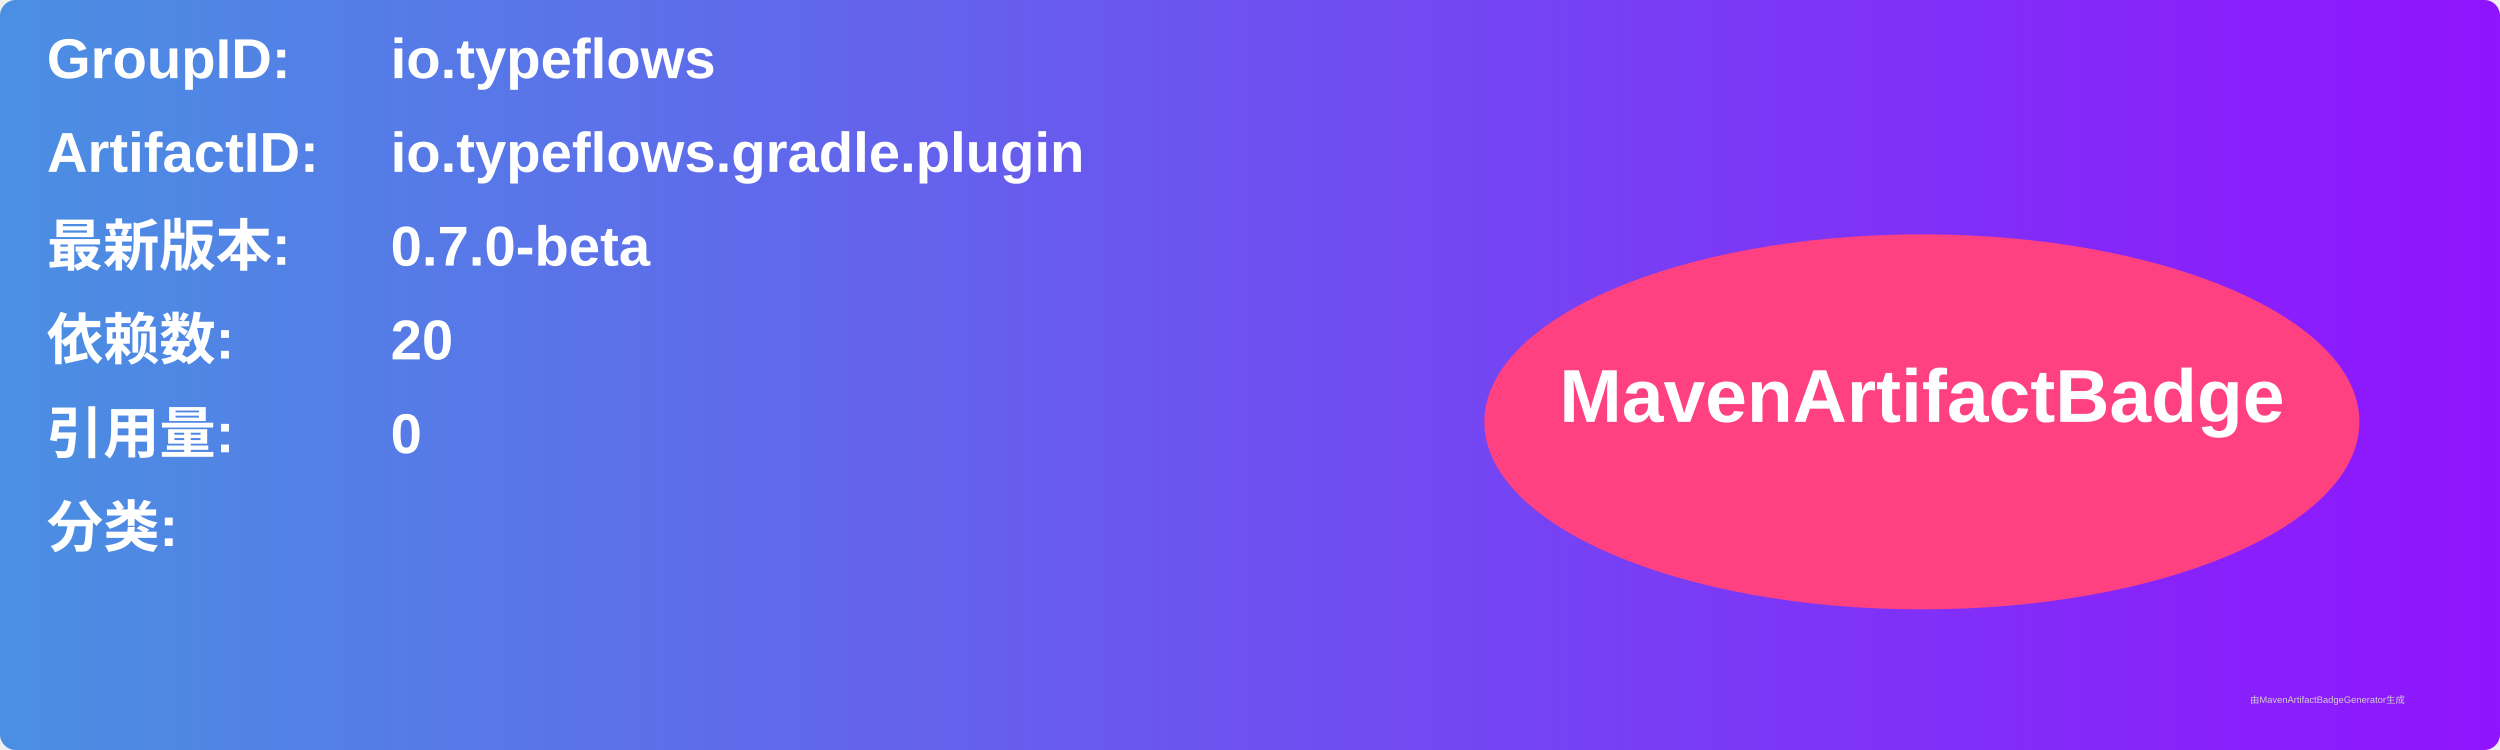
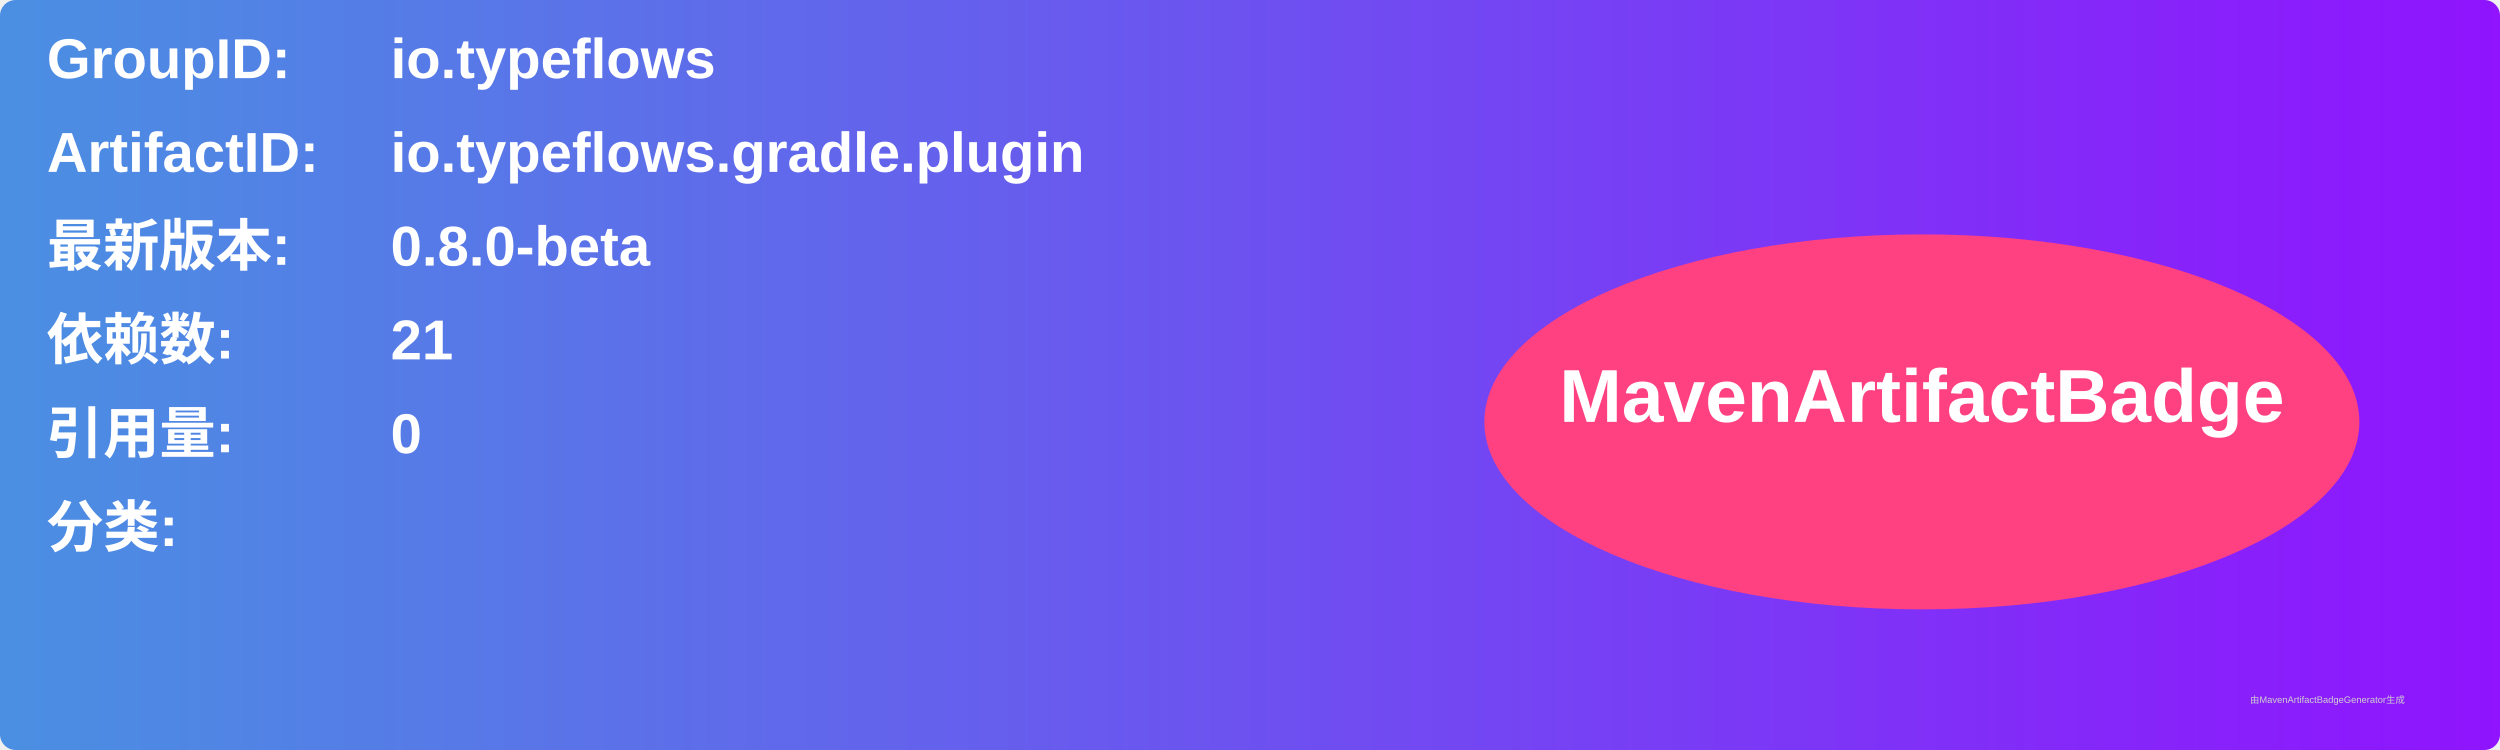
<svg xmlns="http://www.w3.org/2000/svg" width="800" height="240" viewBox="0 0 800 240">
  <linearGradient id="grad" x1="0%" y1="0%" x2="100%" y2="0%">
    <stop offset="0%" stop-color="#4a90e2" />
    <stop offset="100%" stop-color="#9013fe" />
  </linearGradient>
  <rect width="100%" height="100%" rx="5" ry="5" fill="url(#grad)" />
  <g transform="translate(15, 15)">
    <text x="0" y="10" font-family="Arial" font-size="18" fill="white" font-weight="bold" width="260">GroupID:</text>
    <text x="110" y="10" font-family="Arial" font-size="18" fill="white" font-weight="bold" width="460">io.typeflows</text>
    <text x="0" y="40" font-family="Arial" font-size="18" fill="white" font-weight="bold" width="260">ArtifactID:</text>
    <text x="110" y="40" font-family="Arial" font-size="18" fill="white" font-weight="bold" width="460">io.typeflows.gradle.plugin</text>
    <text x="0" y="70" font-family="Arial" font-size="18" fill="white" font-weight="bold">最新版本:</text>
    <text x="110" y="70" font-family="Arial" font-size="18" fill="white" font-weight="bold">
-       <tspan font-weight="bold">0.7.0-beta</tspan>
+       <tspan font-weight="bold">0.8.0-beta</tspan>
    </text>
    <text x="0" y="100" font-family="Arial" font-size="18" fill="white" font-weight="bold">依赖数: </text>
    <text x="110" y="100" font-family="Arial" font-size="18" fill="white">
-       <tspan font-weight="bold">20</tspan>
+       <tspan font-weight="bold">21</tspan>
    </text>
    <text x="0" y="130" font-family="Arial" font-size="18" fill="white" font-weight="bold">引用量: </text>
    <text x="110" y="130" font-family="Arial" font-size="18" fill="white">
      <tspan font-weight="bold">0</tspan>
    </text>
    <text x="0" y="160" font-family="Arial" font-size="18" fill="white" font-weight="bold">分类:</text>
    <text x="10" y="190" font-family="Arial" font-size="10" fill="white">
      <tspan font-weight="bold" />
    </text>
    <ellipse cx="600" cy="120" rx="140" ry="60" fill="#ff4081" />
    <text x="600" y="120" text-anchor="middle" font-family="Arial" font-size="24" fill="white" font-weight="bold">MavenArtifactBadge</text>
  </g>
  <text x="720" y="225" font-family="Arial" font-size="3" fill="#d0d0d0">由MavenArtifactBadgeGenerator生成</text>
</svg>
